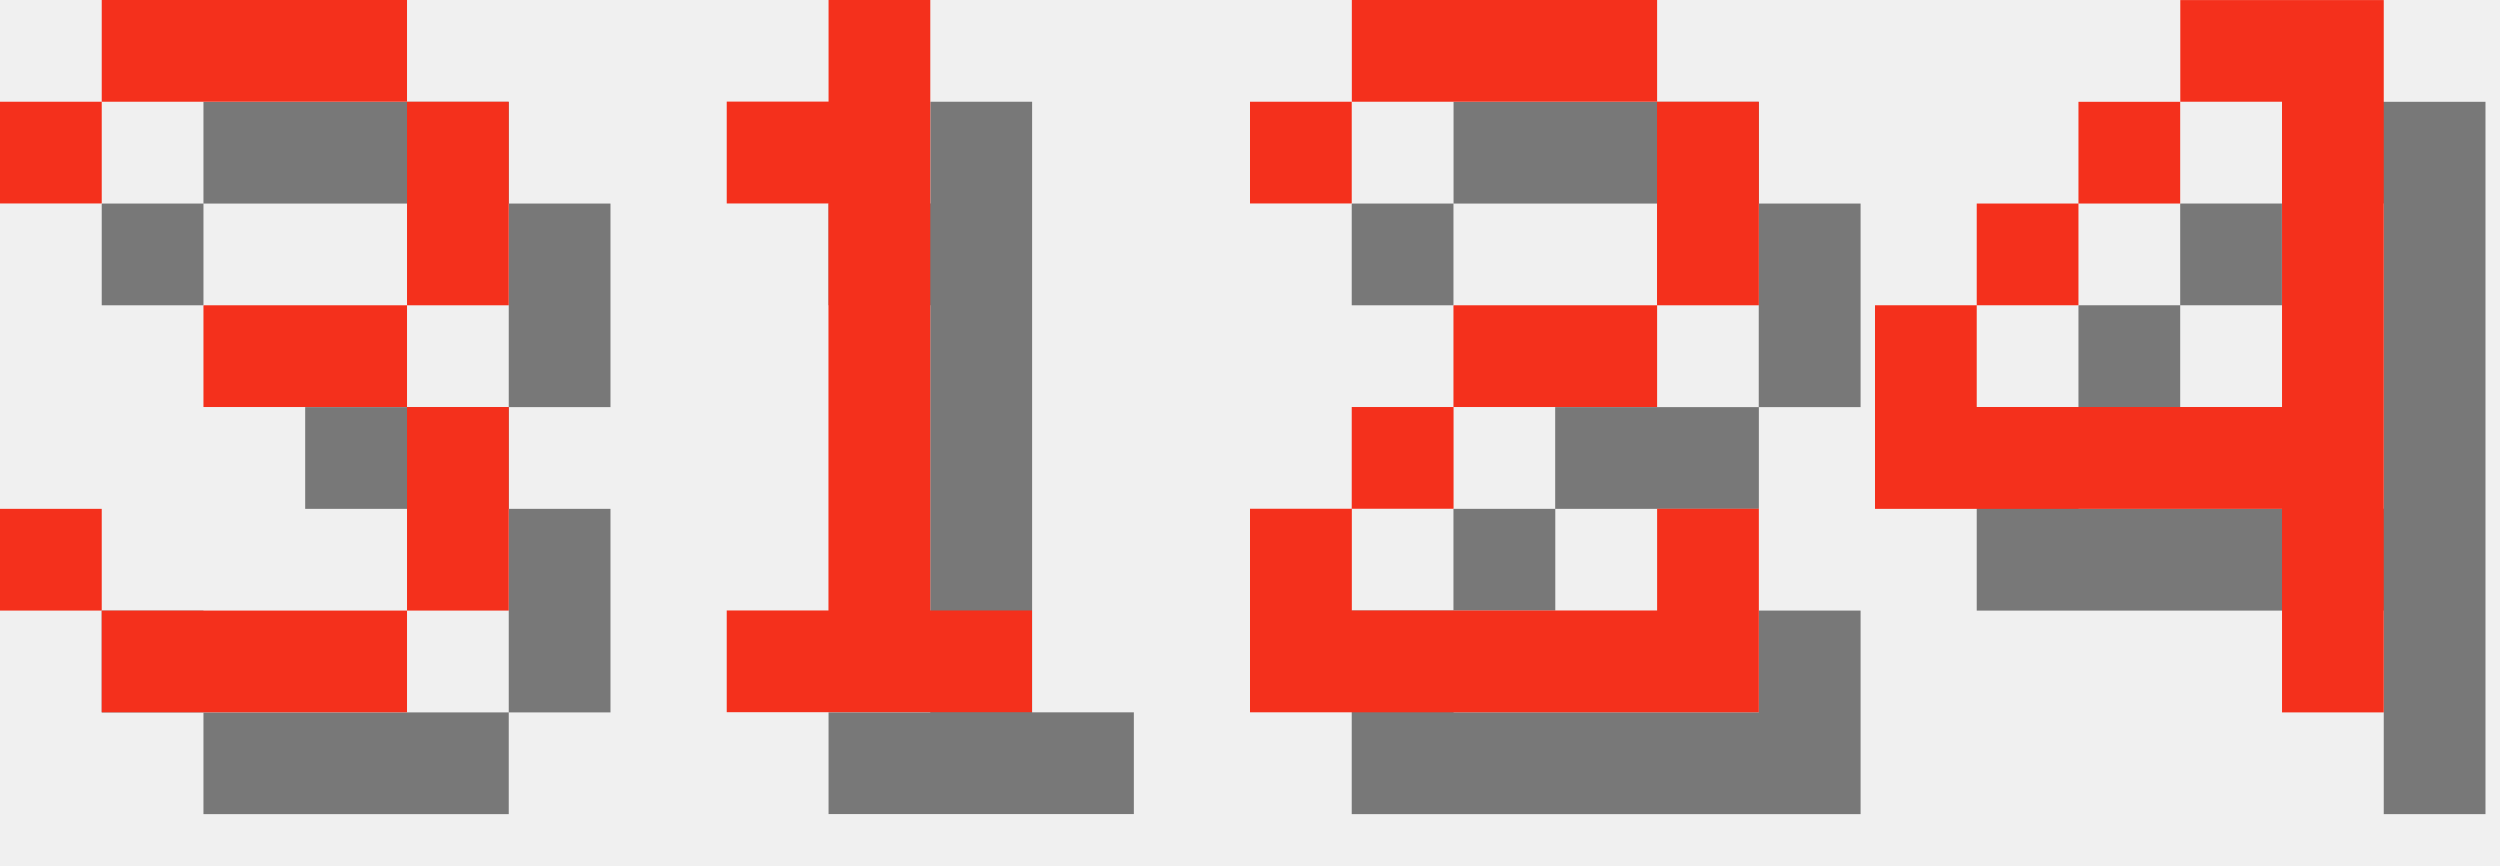
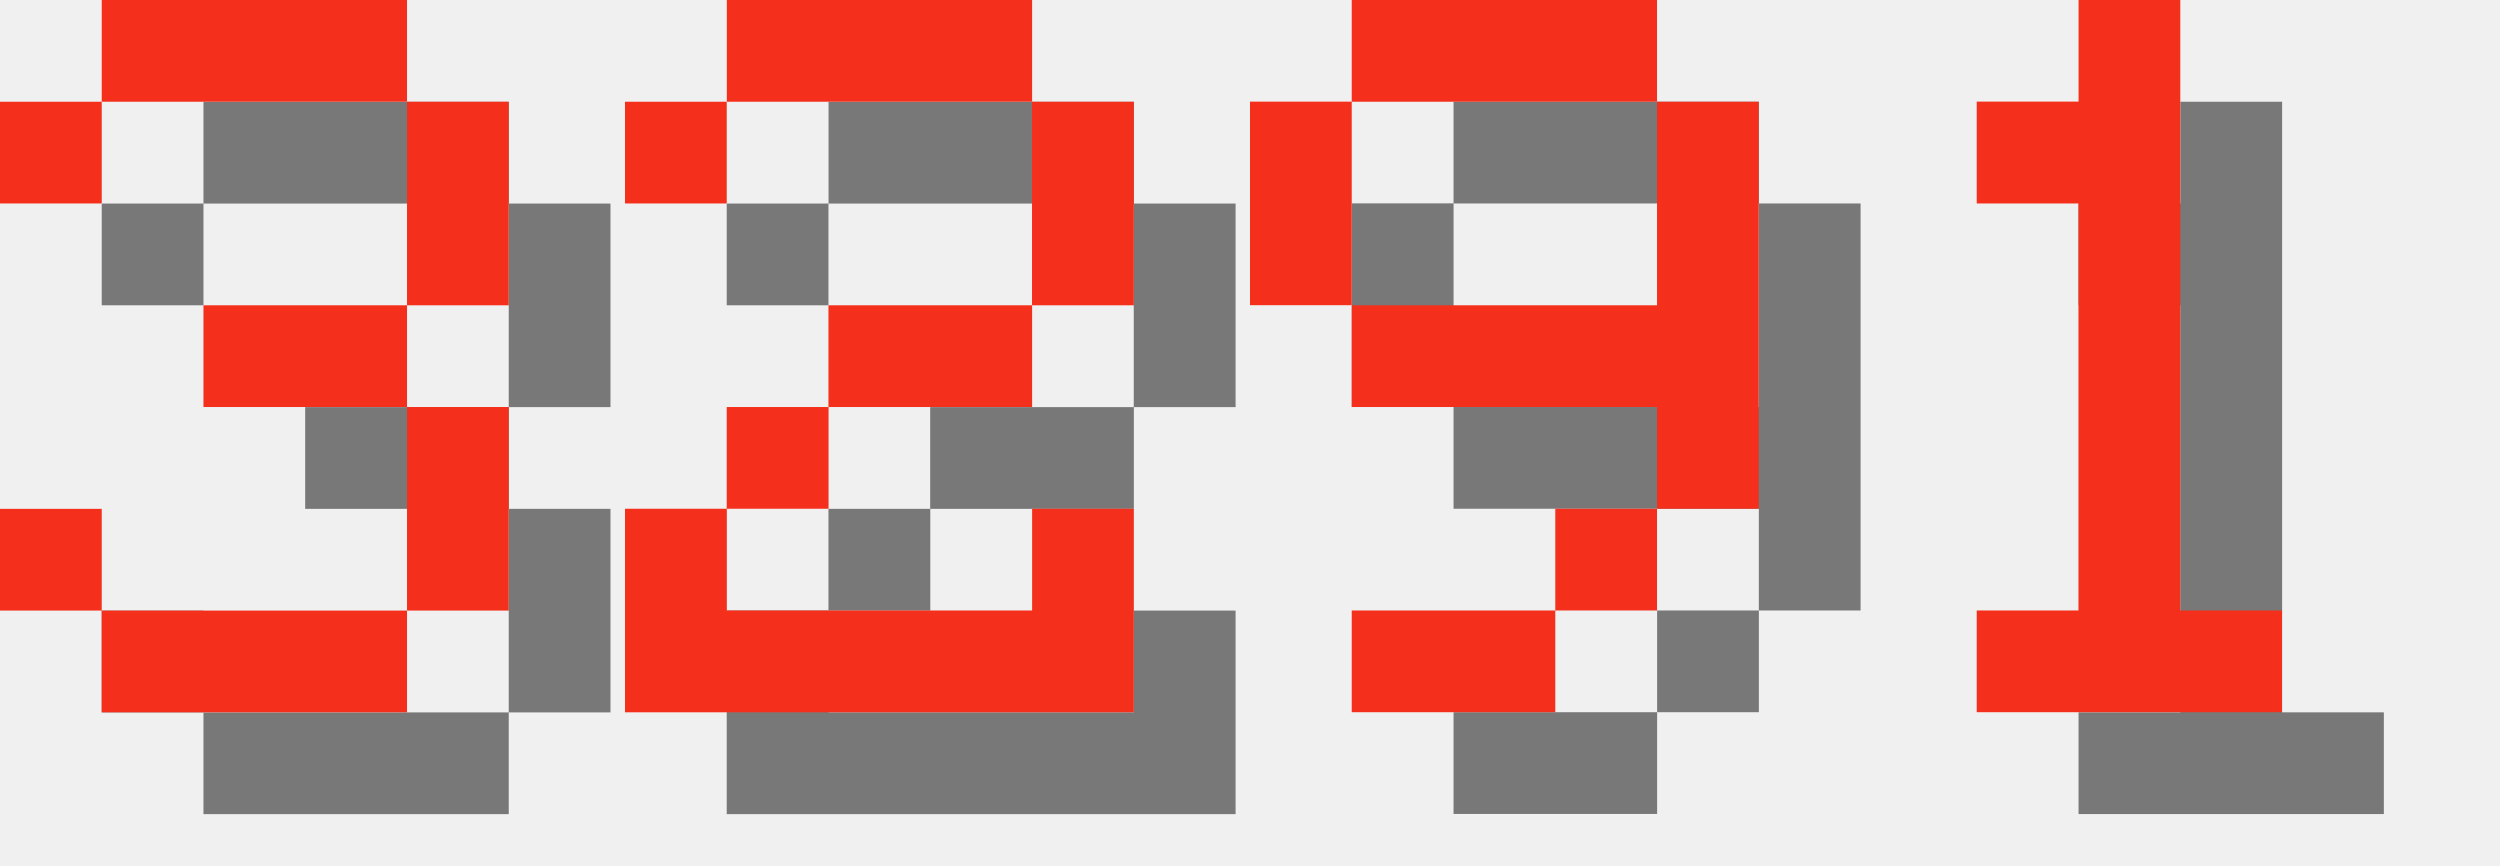
<svg xmlns="http://www.w3.org/2000/svg" version="1.1" width="104.0" height="36">
  <style>
        .text-foreground {
            fill: #F4301C;
        }
        .text-shadow {
            fill: #000000;
            fill-opacity: 0.5;
        }
    </style>
  <g class="digit" id="digit_3" transform="translate(0.0, 0), scale(4)">
    <path id="digit_3_shadow" class="text-shadow" d="m1.058 2.117v1.058h1.058v-1.058h3.175v2.117h-2.117v1.058h2.117v2.117h-3.175v-1.058h-1.058v1.058h1.058v1.058h3.175v-1.058h1.058v-2.117h-1.058v-1.058h1.058v-2.117h-1.058v-1.058h-3.175v1.058h-1.058z" fill-opacity=".5" style="paint-order:stroke fill markers" />
    <path id="digit_3_fg" class="text-foreground" d="m0 1.058v1.058h1.058v-1.058h3.175v2.117h-2.117v1.058h2.117v2.117h-3.175v-1.058h-1.058v1.058h1.058v1.058h3.175v-1.058h1.058v-2.117h-1.058v-1.058h1.058v-2.117h-1.058v-1.058h-3.175v1.058h-1.058z" fill="#fff" style="paint-order:stroke fill markers" />
  </g>
-   <g class="digit" id="digit_1" transform="translate(26.0, 0), scale(4)">
+   <g class="digit" id="digit_2" transform="translate(26.0, 0), scale(4)">
+     <path id="digit_2_shadow" class="text-shadow" d="m1.058 2.117v1.058h1.058v-1.058h3.175v2.117h-2.117v1.058h-1.058v1.058h-1.058v2.117h5.292v-2.117h-1.058v1.058h-3.175v-1.058h1.058v-1.058h2.117v-1.058h1.058v-2.117h-1.058v-1.058h-3.175v1.058h-1.058z" fill-opacity=".5" style="paint-order:stroke fill markers" />
+     <path id="digit_2_fg" class="text-foreground" d="m0 1.058v1.058h1.058v-1.058h3.175v2.117h-2.117v1.058h-1.058v1.058h-1.058v2.117h5.292v-2.117h-1.058v1.058h-3.175v-1.058h1.058v-1.058h2.117v-1.058h1.058v-2.117h-1.058v-1.058h-3.175v1.058h-1.058z" fill="#fff" style="paint-order:stroke fill markers" />
+   </g>
+   <g class="digit" id="digit_9" transform="translate(52.0, 0), scale(4)">
+     <path id="digit_9_shadow" class="text-shadow" d="m2.117 1.058v1.058h3.175v-1.058h-3.175zm3.175 1.058v2.117h-3.175v1.058h3.175v1.058h1.058v-4.233h-1.058zm0 4.233h-1.058v1.058h1.058v-1.058zm-1.058 1.058h-2.117v1.058h2.117v-1.058zm-2.117-3.175v-2.117h-1.058v2.117h1.058z" fill-opacity=".5" style="paint-order:stroke fill markers" />
+     <path id="digit_9_fg" class="text-foreground" d="m1.058 0v1.058h3.175v-1.058h-3.175zm3.175 1.058v2.117h-3.175v1.058h3.175v1.058h1.058v-4.233h-1.058zm0 4.233h-1.058v1.058h1.058v-1.058zm-1.058 1.058h-2.117v1.058h2.117v-1.058zm-2.117-3.175v-2.117h-1.058v2.117h1.058z" fill="#fff" style="paint-order:stroke fill markers" />
+   </g>
+   <g class="digit" id="digit_1" transform="translate(78.0, 0), scale(4)">
    <path id="digit_1_shadow" class="text-shadow" d="m2.117 2.117v1.058h1.058v4.233h-1.058v1.058h3.175v-1.058h-1.058v-6.35h-1.058v1.058h-1.058z" fill-opacity=".5" style="paint-order:stroke fill markers" />
    <path id="digit_1_fg" class="text-foreground" d="m1.058 1.058v1.058h1.058v4.233h-1.058v1.058h3.175v-1.058h-1.058v-6.35h-1.058v1.058h-1.058z" fill="#fff" style="paint-order:stroke fill markers" />
  </g>
-   <g class="digit" id="digit_2" transform="translate(52.0, 0), scale(4)">
-     <path id="digit_2_shadow" class="text-shadow" d="m1.058 2.117v1.058h1.058v-1.058h3.175v2.117h-2.117v1.058h-1.058v1.058h-1.058v2.117h5.292v-2.117h-1.058v1.058h-3.175v-1.058h1.058v-1.058h2.117v-1.058h1.058v-2.117h-1.058v-1.058h-3.175v1.058h-1.058z" fill-opacity=".5" style="paint-order:stroke fill markers" />
-     <path id="digit_2_fg" class="text-foreground" d="m0 1.058v1.058h1.058v-1.058h3.175v2.117h-2.117v1.058h-1.058v1.058h-1.058v2.117h5.292v-2.117h-1.058v1.058h-3.175v-1.058h1.058v-1.058h2.117v-1.058h1.058v-2.117h-1.058v-1.058h-3.175v1.058h-1.058z" fill="#fff" style="paint-order:stroke fill markers" />
-   </g>
-   <g class="digit" id="digit_4" transform="translate(78.0, 0), scale(4)">
-     <path id="digit_4_shadow" class="text-shadow" d="m4.233 1.058v1.058h1.058v3.175h-3.175v-1.058h-1.058v2.117h4.233v2.117h1.058v-7.408h-2.117zm-2.117 3.175h1.058v-1.058h-1.058v1.058zm1.058-1.058h1.058v-1.058h-1.058v1.058z" fill-opacity=".5" style="paint-order:stroke fill markers" />
-     <path id="digit_4_fg" class="text-foreground" d="m3.175 0v1.058h1.058v3.175h-3.175v-1.058h-1.058v2.117h4.233v2.117h1.058v-7.408h-2.117zm-2.117 3.175h1.058v-1.058h-1.058v1.058zm1.058-1.058h1.058v-1.058h-1.058v1.058z" fill="#fff" style="paint-order:stroke fill markers" />
-   </g>
</svg>
